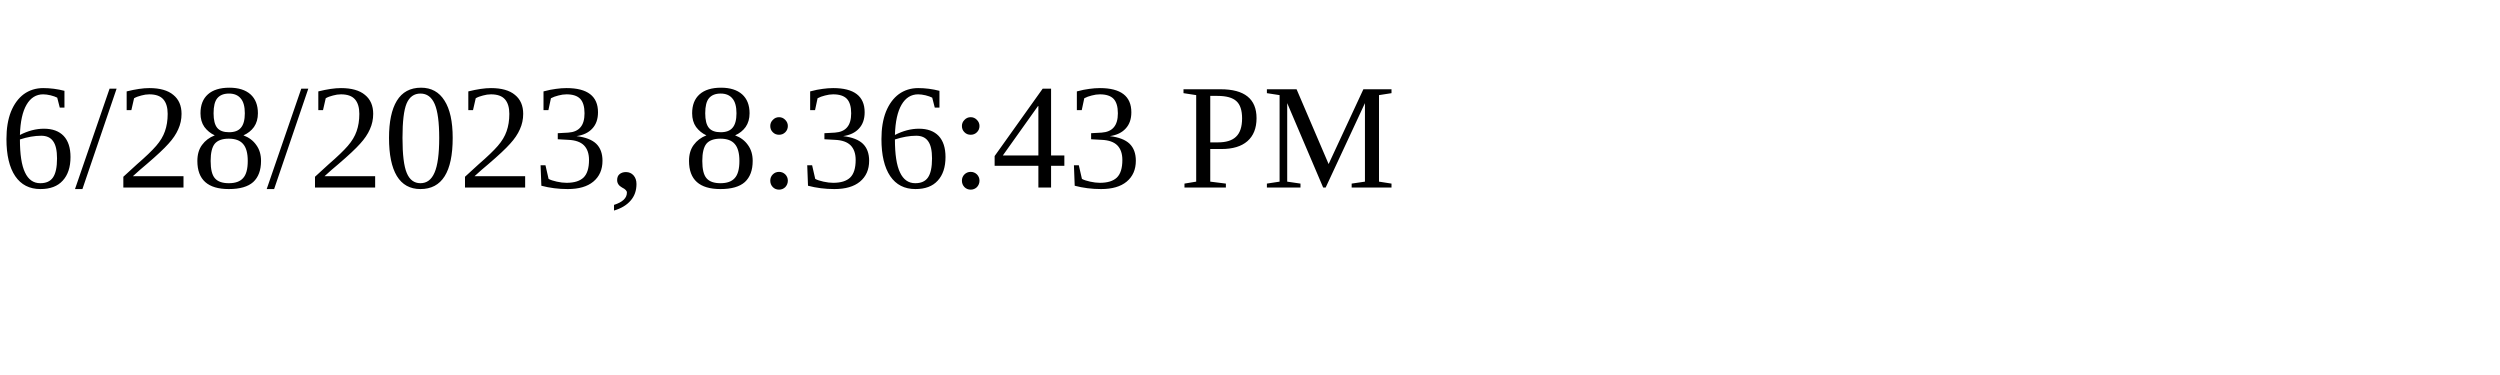
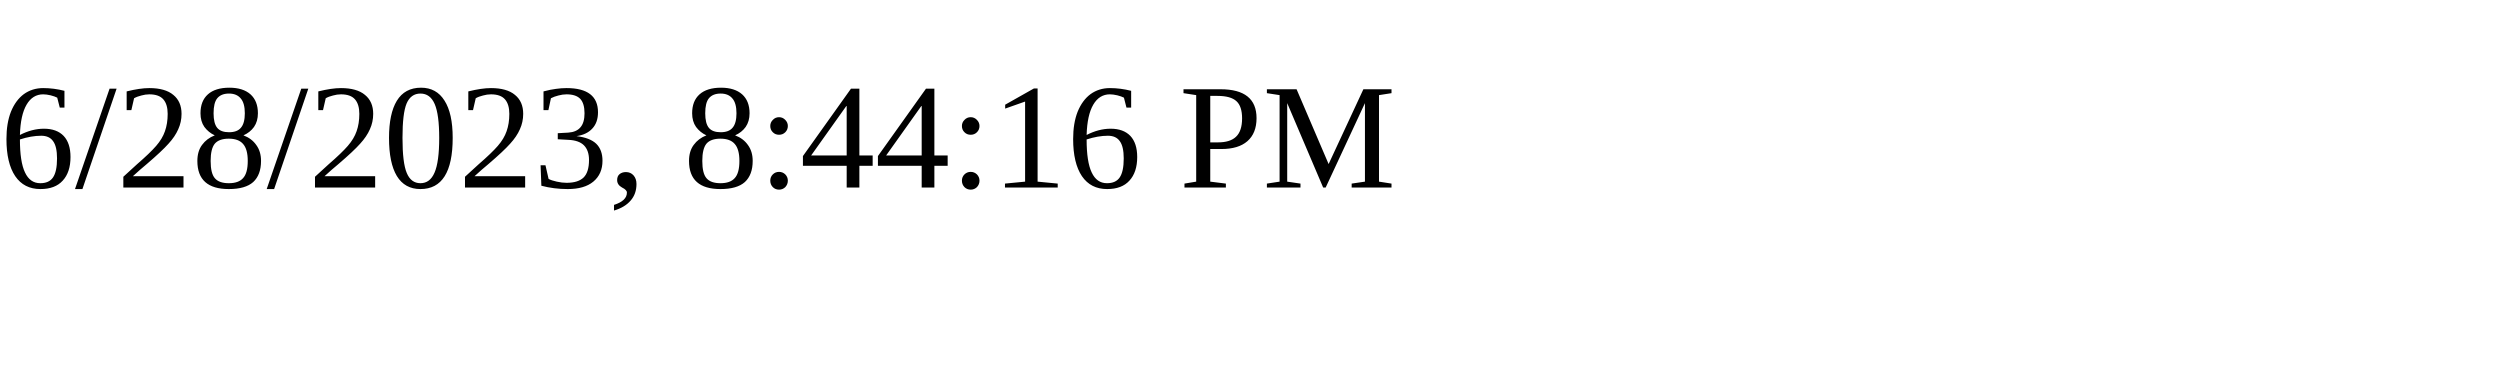
<svg xmlns="http://www.w3.org/2000/svg" height="30" width="200">
-   <text x="0" y="15">6/28/2023, 8:36:43 PM</text>
+   <text x="0" y="15">6/28/2023, 8:44:16 PM</text>
</svg>
